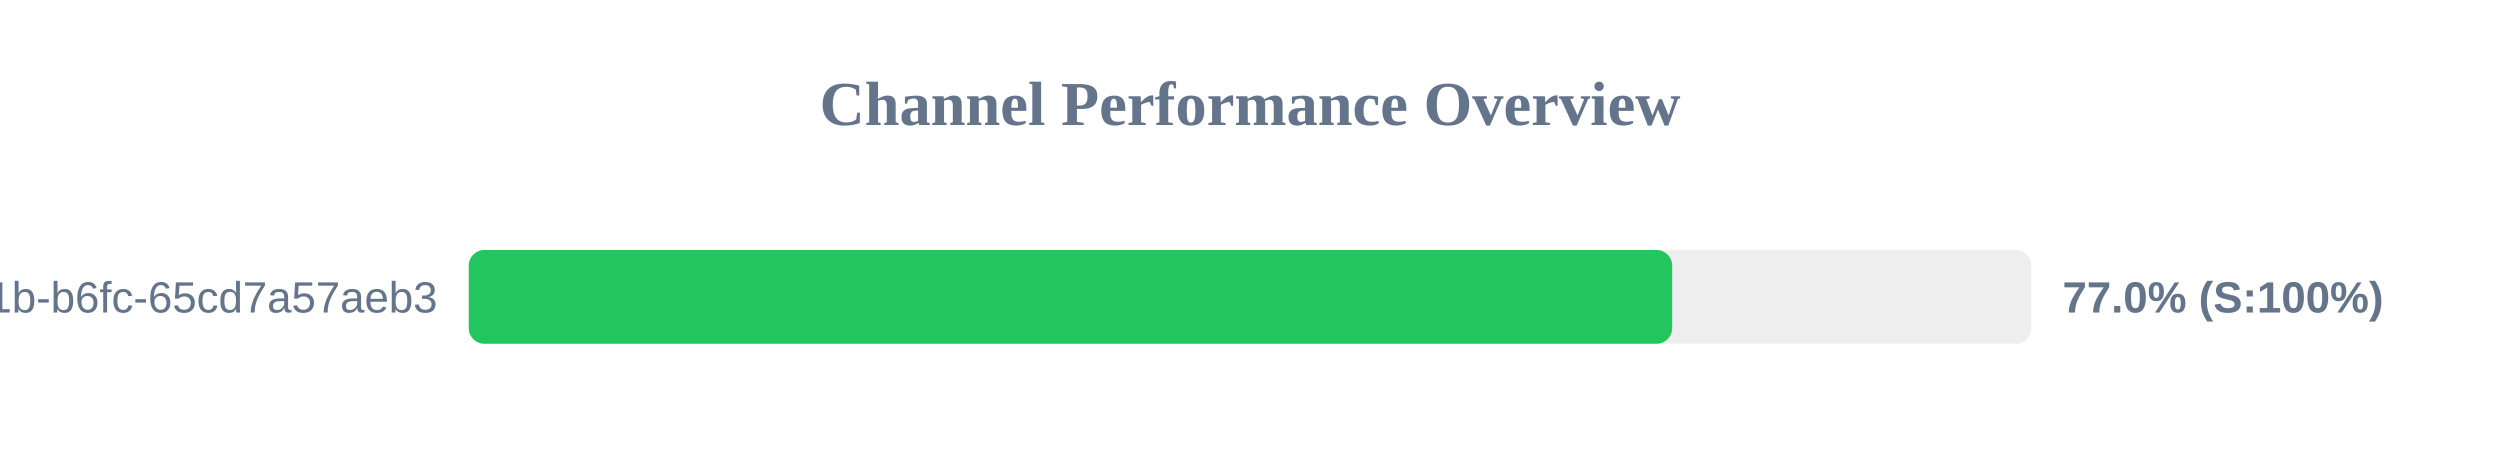
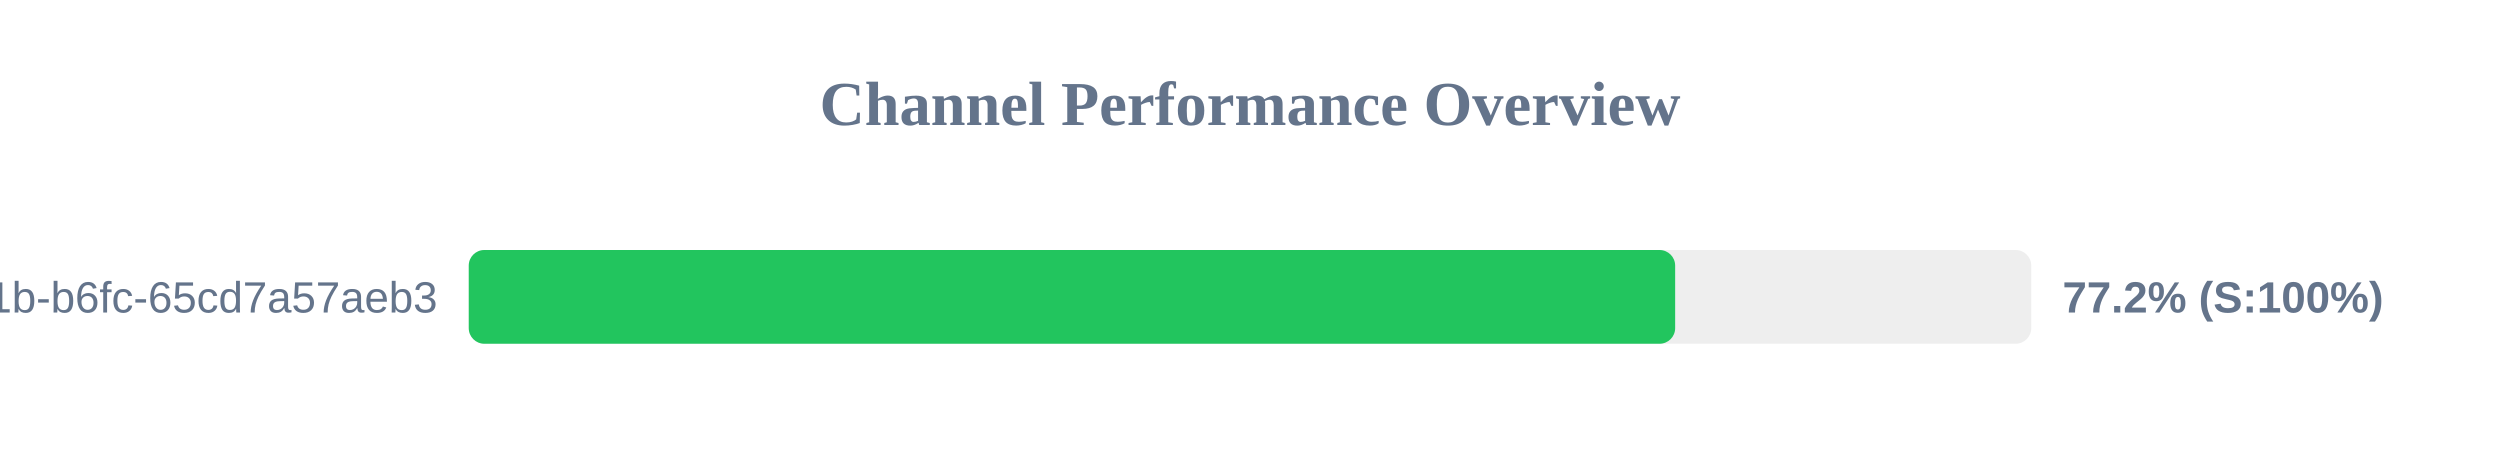
<svg xmlns="http://www.w3.org/2000/svg" width="800" height="150" version="1.1">
  <style>
        .row { font: 14px Arial; fill: #64748b; }
        .score { font: bold 14px Arial; fill: #64748b; }
    </style>
  <text x="400" y="40" text-anchor="middle" font-size="20px" font-weight="bold" fill="#64748b">Channel Performance Overview</text>
  <rect x="150" y="80" width="500" height="30" fill="#eee" rx="5" />
-   <rect x="150" y="80" width="385.1" height="30" fill="#22c55e" rx="5" />
+   <rect x="150" y="80" width="386.05" height="30" fill="#22c55e" rx="5" />
  <text x="140" y="100" text-anchor="end" class="row">?uuid=9c859345-959f-491b-b6fc-65cd7a57aeb3</text>
-   <text x="660" y="100" text-anchor="start" class="score">77.0% (S:100%)</text>
+   <text x="660" y="100" text-anchor="start" class="score">77.2% (S:100%)</text>
</svg>
